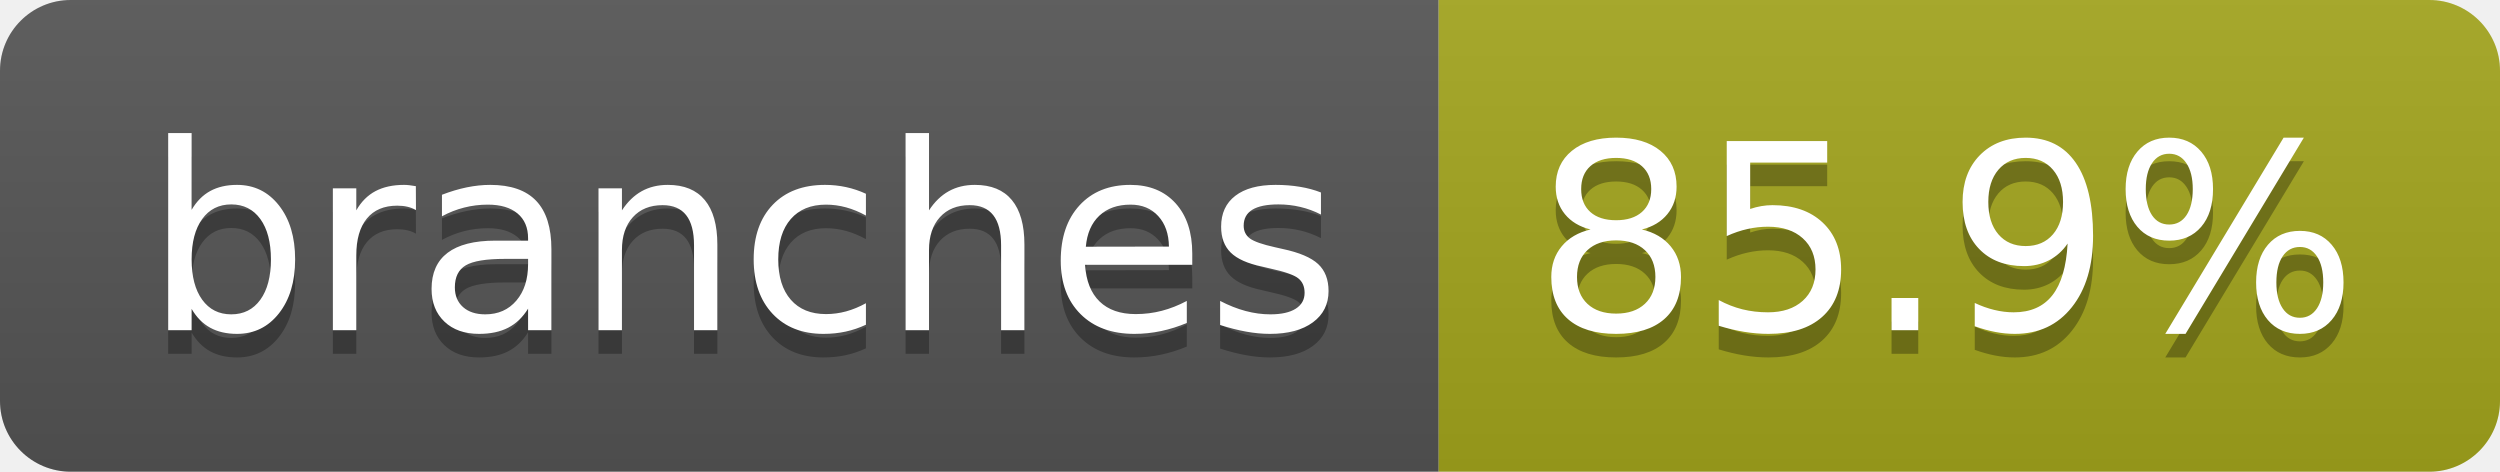
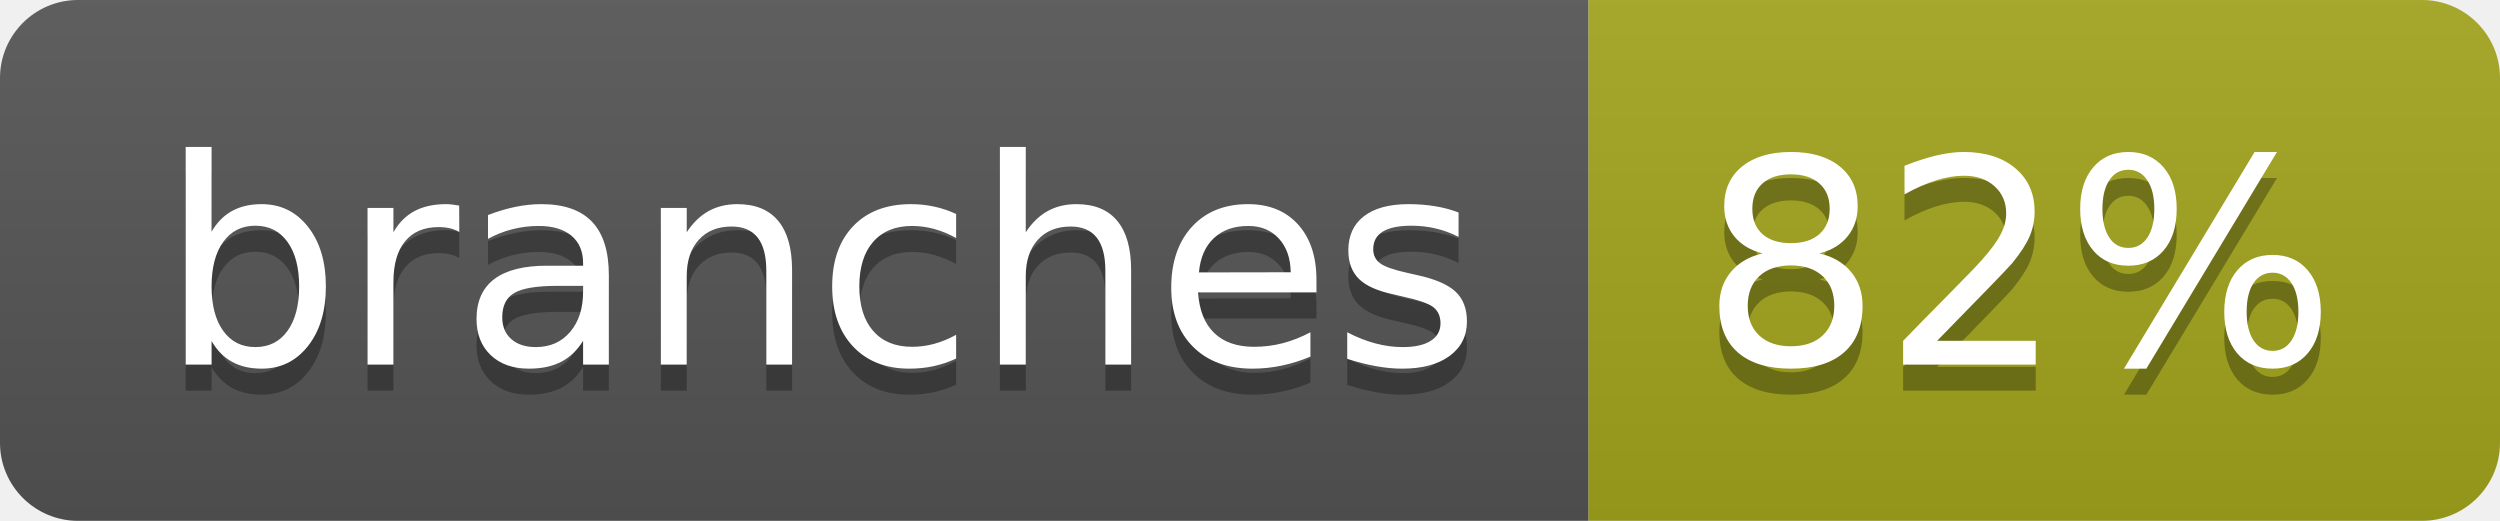
- <svg xmlns="http://www.w3.org/2000/svg" width="106" height="20" role="img" aria-label="branches: 85.9%">
+ <svg xmlns="http://www.w3.org/2000/svg" width="96" height="20" role="img" aria-label="branches: 82%">
  <linearGradient id="s" x2="0" y2="100%">
    <stop offset="0" stop-color="#bbb" stop-opacity=".1" />
    <stop offset="1" stop-opacity=".1" />
  </linearGradient>
  <clipPath id="r">
-     <rect width="106" height="20" rx="3" fill="#fff" />
+     <rect width="96" height="20" rx="3" fill="#fff" />
  </clipPath>
  <g clip-path="url(#r)">
    <rect width="61" height="20" fill="#555" />
-     <rect x="61" width="45" height="20" fill="#a4a61d" />
-     <rect width="106" height="20" fill="url(#s)" />
+     <rect x="61" width="35" height="20" fill="#a4a61d" />
+     <rect width="96" height="20" fill="url(#s)" />
  </g>
  <g fill="#fff" text-anchor="middle" font-family="Verdana,Geneva,DejaVu Sans,sans-serif" text-rendering="geometricPrecision" font-size="110">
    <text aria-hidden="true" x="315" y="150" fill="#010101" fill-opacity=".3" transform="scale(.1)" textLength="507">branches</text>
    <text x="315" y="140" transform="scale(.1)" fill="#fff" textLength="507">branches</text>
-     <text aria-hidden="true" x="825" y="150" fill="#010101" fill-opacity=".3" transform="scale(.1)" textLength="350">85.9%</text>
-     <text x="825" y="140" transform="scale(.1)" fill="#fff" textLength="350">85.9%</text>
+     <text aria-hidden="true" x="775" y="150" fill="#010101" fill-opacity=".3" transform="scale(.1)" textLength="245">82%</text>
+     <text x="775" y="140" transform="scale(.1)" fill="#fff" textLength="245">82%</text>
  </g>
</svg>
